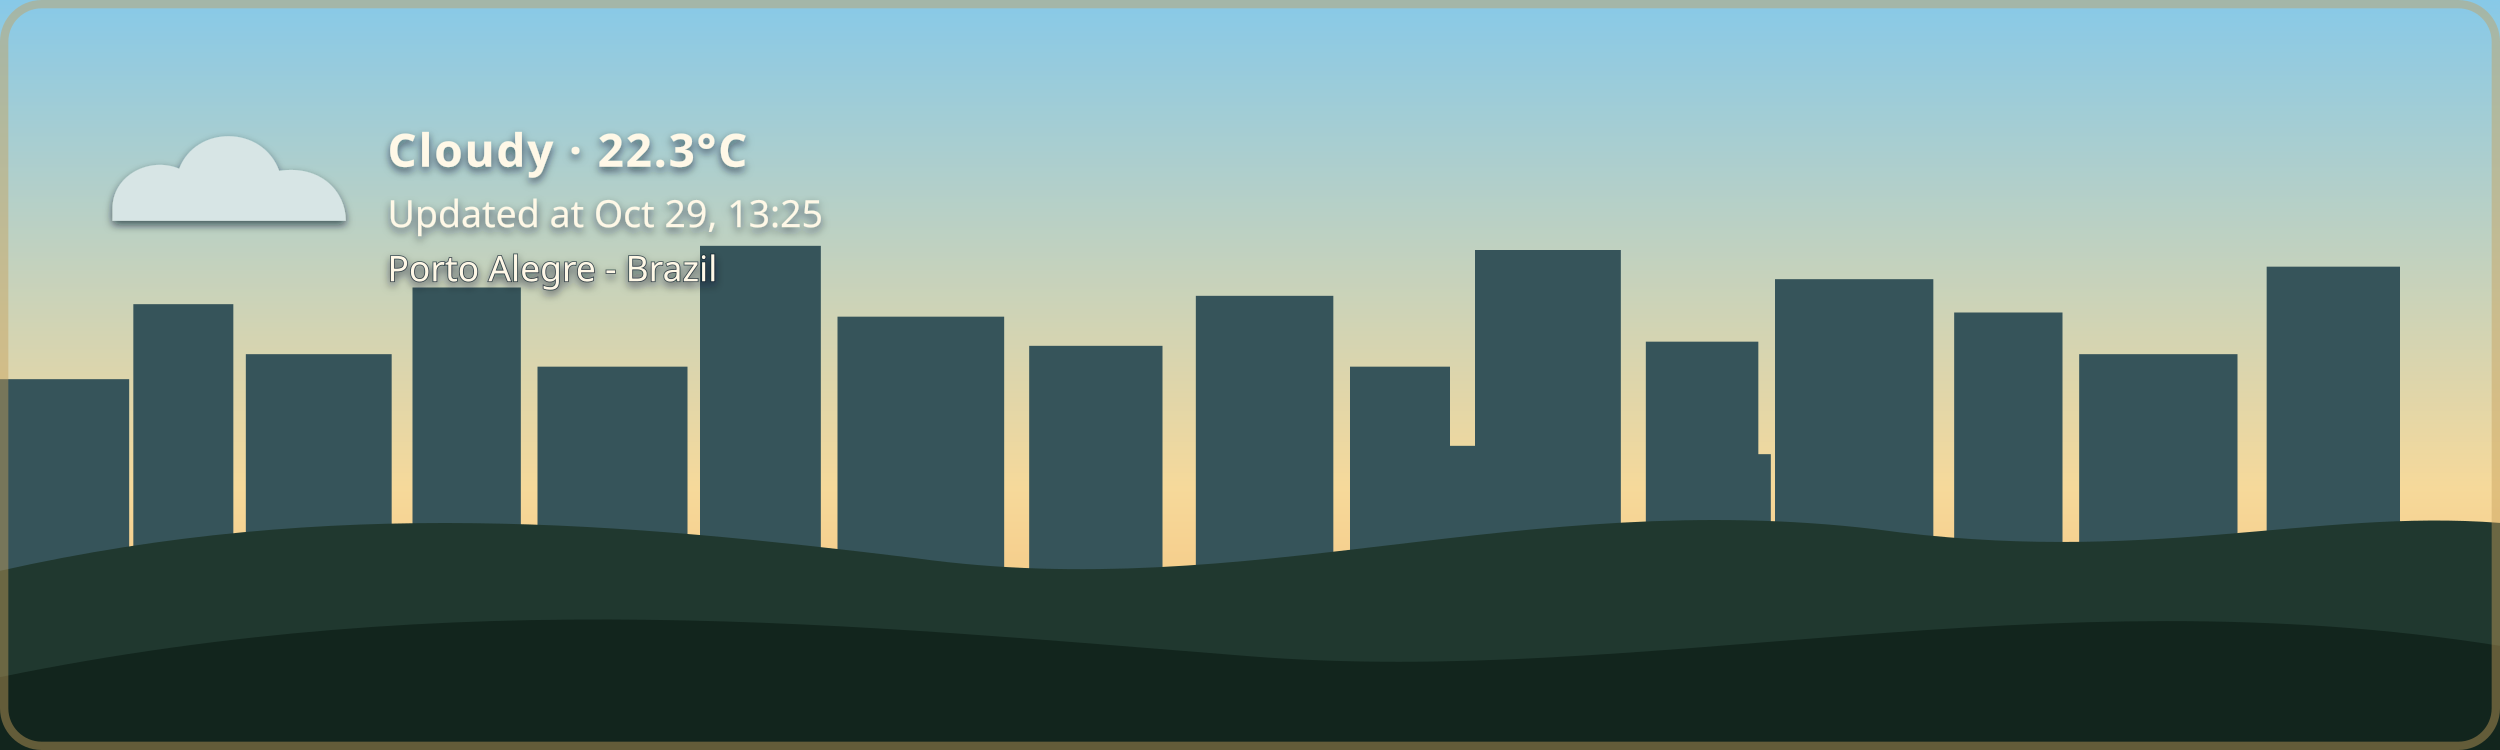
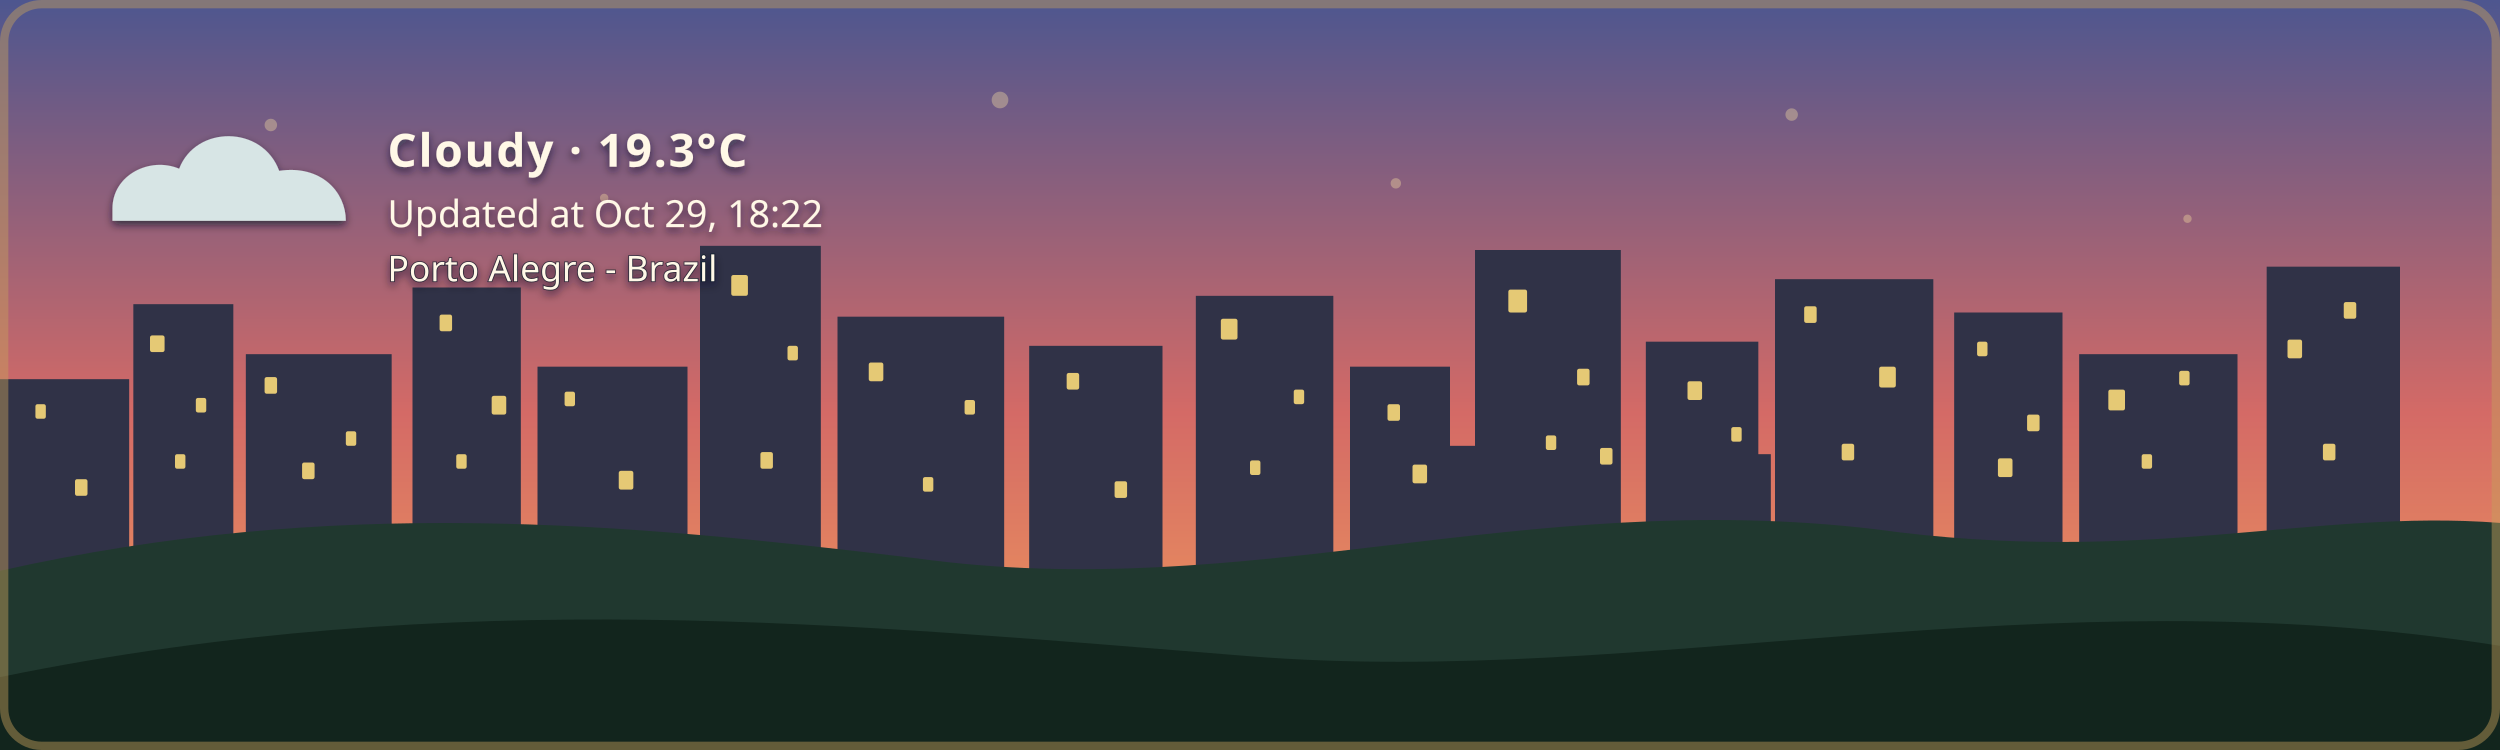
- <svg xmlns="http://www.w3.org/2000/svg" width="1200" height="360" viewBox="0 0 1200 360" role="img" aria-labelledby="title description" class="github-time-day weather-cloudy alert-none" data-temperature="22.3°C" lang="en-US">
+ <svg xmlns="http://www.w3.org/2000/svg" width="1200" height="360" viewBox="0 0 1200 360" role="img" aria-labelledby="title description" class="github-time-sunset weather-cloudy alert-none" data-temperature="19.3°C" lang="en-US">
  <defs>
    <linearGradient id="daySky" x1="0" y1="0" x2="0" y2="1">
      <stop offset="0%" stop-color="#87c9e8" />
      <stop offset="65%" stop-color="#f6d99a" />
      <stop offset="100%" stop-color="#f4b66e" />
    </linearGradient>
    <linearGradient id="sunsetSky" x1="0" y1="0" x2="0" y2="1">
      <stop offset="0%" stop-color="#4d568f" />
      <stop offset="55%" stop-color="#d46a66" />
      <stop offset="100%" stop-color="#f4a259" />
    </linearGradient>
    <linearGradient id="nightSky" x1="0" y1="0" x2="0" y2="1">
      <stop offset="0%" stop-color="#071426" />
      <stop offset="60%" stop-color="#102c46" />
      <stop offset="100%" stop-color="#244b4a" />
    </linearGradient>
    <linearGradient id="dawnSky" x1="0" y1="0" x2="0" y2="1">
      <stop offset="0%" stop-color="#766b9f" />
      <stop offset="55%" stop-color="#d7939b" />
      <stop offset="100%" stop-color="#f4c280" />
    </linearGradient>
    <radialGradient id="weatherSunFill" cx="35%" cy="30%" r="72%">
      <stop offset="0%" stop-color="#fff4b8" />
      <stop offset="58%" stop-color="#ffdc7a" />
      <stop offset="100%" stop-color="#f2b84f" />
    </radialGradient>
    <linearGradient id="weatherMoonFill" x1="0" y1="0" x2="1" y2="1">
      <stop offset="0%" stop-color="#fff4bd" />
      <stop offset="62%" stop-color="#ffe08a" />
      <stop offset="100%" stop-color="#e9b957" />
    </linearGradient>
    <filter id="weatherContentShadow" x="-20" y="-20" width="500" height="180" filterUnits="userSpaceOnUse">
      <feGaussianBlur in="SourceAlpha" stdDeviation="2" result="shadowBlur" />
      <feOffset in="shadowBlur" dx="0" dy="2" result="shadowOffset" />
      <feFlood flood-color="#071426" flood-opacity="0.65" result="shadowColor" />
      <feComposite in="shadowColor" in2="shadowOffset" operator="in" result="shadow" />
      <feMerge>
        <feMergeNode in="shadow" />
        <feMergeNode in="SourceGraphic" />
      </feMerge>
    </filter>
  </defs>
  <style>
    /* The sky state is updated by the GitHub Action based on local time. */

    .sky {
      animation: none !important;
    }

    .github-time-day .day-sky,
    .github-time-sunset .sunset-sky,
    .github-time-night .night-sky,
    .github-time-dawn .dawn-sky {
      opacity: 1;
    }

    .github-time-day .sunset-sky,
    .github-time-day .night-sky,
    .github-time-day .dawn-sky,
    .github-time-sunset .day-sky,
    .github-time-sunset .night-sky,
    .github-time-sunset .dawn-sky,
    .github-time-night .day-sky,
    .github-time-night .sunset-sky,
    .github-time-night .dawn-sky,
    .github-time-dawn .day-sky,
    .github-time-dawn .sunset-sky,
    .github-time-dawn .night-sky {
      opacity: 0;
    }

    .github-time-day .day-sky,
    .github-time-sunset .sunset-sky,
    .github-time-night .night-sky,
    .github-time-dawn .dawn-sky {
      animation: sky-fade-in 2.5s ease both !important;
    }

    .weather-effect {
      display: none;
    }

    .github-time-night.weather-clear .weather-moon,
    .github-time-day.weather-clear .weather-sun,
    .github-time-sunset.weather-clear .weather-sun,
    .github-time-dawn.weather-clear .weather-sun,
    .weather-cloudy .weather-cloud,
    .weather-rain .weather-cloud,
    .weather-rain .weather-rainfall,
    .weather-wind-rain .weather-cloud,
    .weather-wind-rain .weather-wind,
    .weather-wind-rain .weather-wind-rainfall,
    .weather-storm .weather-cloud,
    .weather-storm .weather-rainfall,
    .weather-storm .weather-lightning,
    .weather-snow .weather-cloud,
    .weather-snow .weather-snowfall {
      display: block;
    }

    .weather-sun {
      transform-box: fill-box;
      transform-origin: center;
      animation: weather-pulse 4s ease-in-out infinite;
    }

    .weather-moon {
      animation: moon-glow 4s ease-in-out infinite;
    }

    .weather-cloud path {
      animation: cloud-drift 8s ease-in-out infinite alternate;
    }

    .weather-rainfall path {
      animation: rain-fall 1.4s linear infinite;
    }

    .weather-rainfall path:nth-child(2) {
      animation-delay: 0.35s;
    }

    .weather-rainfall path:nth-child(3) {
      animation-delay: 0.7s;
    }

    .weather-wind-rainfall path {
      animation: wind-rain-fall 1.15s linear infinite;
    }

    .weather-wind-rainfall path:nth-child(2) {
      animation-delay: 0.3s;
    }

    .weather-wind-rainfall path:nth-child(3) {
      animation-delay: 0.6s;
    }

    .weather-wind path {
      animation: wind-sweep 1.8s ease-in-out infinite;
    }

    .weather-wind path:nth-child(2) {
      animation-delay: 0.45s;
    }

    .weather-snowfall circle {
      animation: snow-fall 3s ease-in-out infinite;
    }

    .weather-snowfall circle:nth-child(2) {
      animation-delay: 1s;
    }

    .weather-snowfall circle:nth-child(3) {
      animation-delay: 2s;
    }

    .weather-lightning {
      animation: lightning-flash 4s ease-in-out infinite;
    }

    svg.github-time-day .city-back,
    svg.github-time-day .city-mid {
      fill: #36545a;
    }

    svg.github-time-sunset .city-back,
    svg.github-time-sunset .city-mid {
      fill: #303247;
    }

    svg.github-time-night .city-back,
    svg.github-time-night .city-mid {
      fill: #08131d;
    }

    svg.github-time-dawn .city-back,
    svg.github-time-dawn .city-mid {
      fill: #404158;
    }

    .city-window {
      opacity: 0;
      fill: #f8d97a;
    }

    svg.github-time-night .city-window,
    svg.github-time-dawn .city-window,
    svg.github-time-sunset .city-window {
      opacity: 0.9;
    }

    .city-window rect {
      animation: city-window-toggle-a 20s steps(1, end) infinite;
    }

    .city-window rect:nth-child(3n) {
      animation-name: city-window-toggle-b;
      animation-delay: -4s;
    }

    .city-window rect:nth-child(4n) {
      animation-name: city-window-toggle-c;
      animation-delay: -9s;
    }

    .city-window rect:nth-child(5n) {
      animation-name: city-window-toggle-d;
      animation-delay: -13s;
    }

    .city-window rect:nth-child(7n) {
      animation-name: city-window-toggle-e;
      animation-delay: -17s;
    }

    #weather-alert-level,
    #weather-alert-detail {
      display: none;
    }

    svg.alert-yellow #weather-alert-level,
    svg.alert-yellow #weather-alert-detail,
    svg.alert-orange #weather-alert-level,
    svg.alert-orange #weather-alert-detail,
    svg.alert-red #weather-alert-level,
    svg.alert-red #weather-alert-detail {
      display: block;
    }

    svg.alert-yellow #weather-alert-level {
      fill: #f4d35e;
    }

    svg.alert-yellow #weather-alert-detail {
      fill: #fff3b3;
    }

    svg.alert-orange #weather-alert-level {
      fill: #f9a74f;
    }

    svg.alert-orange #weather-alert-detail {
      fill: #ffd0a0;
    }

    svg.alert-red #weather-alert-level {
      fill: #ff675c;
    }

    svg.alert-red #weather-alert-detail {
      fill: #ffc2bf;
    }

    #weather-description,
    #weather-time,
    #weather-alert-level,
    #weather-alert-detail,
    #weather-location {
      animation: info-fade-in 1.5s ease both;
      font-family: sans-serif;
    }

    #weather-description {
      letter-spacing: 0.04em;
    }

    @keyframes sky-fade-in {
      from {
        opacity: 0;
      }

      to {
        opacity: 1;
      }
    }

    @keyframes info-fade-in {
      from {
        opacity: 0;
        transform: translateY(6px);
      }

      to {
        opacity: 1;
        transform: translateY(0);
      }
    }

    @keyframes weather-pulse {
      0%,
      100% {
        opacity: 0.85;
        transform: scale(0.96);
      }

      50% {
        opacity: 1;
        transform: scale(1.04);
      }
    }

    @keyframes moon-glow {
      0%,
      100% {
        opacity: 0.8;
      }

      50% {
        opacity: 1;
      }
    }

    @keyframes cloud-drift {
      from {
        transform: translateX(-5px);
      }

      to {
        transform: translateX(8px);
      }
    }

    @keyframes rain-fall {
      0% {
        opacity: 0;
        transform: translateY(-7px);
      }

      25%,
      75% {
        opacity: 1;
      }

      100% {
        opacity: 0;
        transform: translateY(10px);
      }
    }

    @keyframes wind-rain-fall {
      0% {
        opacity: 0;
        transform: translate(-6px, -5px);
      }

      25%,
      75% {
        opacity: 1;
      }

      100% {
        opacity: 0;
        transform: translate(8px, 10px);
      }
    }

    @keyframes wind-sweep {
      0%,
      100% {
        opacity: 0.3;
        transform: translateX(-7px);
      }

      50% {
        opacity: 1;
        transform: translateX(6px);
      }
    }

    @keyframes snow-fall {
      0%,
      100% {
        opacity: 0.35;
        transform: translateY(-5px);
      }

      50% {
        opacity: 1;
        transform: translate(5px, 8px);
      }
    }

    @keyframes lightning-flash {
      0%,
      88%,
      100% {
        opacity: 0;
      }

      90%,
      93% {
        opacity: 1;
      }
    }

    @keyframes city-window-toggle-a {
      0%,
      19%,
      61%,
      100% {
        opacity: 1;
      }

      20%,
      60% {
        opacity: 0;
      }
    }

    @keyframes city-window-toggle-b {
      0%,
      34%,
      76%,
      100% {
        opacity: 0;
      }

      35%,
      75% {
        opacity: 1;
      }
    }

    @keyframes city-window-toggle-c {
      0%,
      24%,
      46%,
      100% {
        opacity: 1;
      }

      25%,
      45% {
        opacity: 0;
      }
    }

    @keyframes city-window-toggle-d {
      0%,
      49%,
      86%,
      100% {
        opacity: 1;
      }

      50%,
      85% {
        opacity: 0;
      }
    }

    @keyframes city-window-toggle-e {
      0%,
      14%,
      56%,
      100% {
        opacity: 0;
      }

      15%,
      55% {
        opacity: 1;
      }
    }

    .stars {
      opacity: 0;
    }

    .github-time-sunset .stars,
    .github-time-dawn .stars {
      opacity: 0.35;
    }

    .github-time-night .stars {
      opacity: 1;
    }

    .star {
      animation: twinkle 2.5s ease-in-out infinite;
      transform-box: fill-box;
      transform-origin: center;
    }

    .star:nth-child(2) {
      animation-delay: 0.5s;
    }

    .star:nth-child(3) {
      animation-delay: 1s;
    }

    .star:nth-child(4) {
      animation-delay: 1.5s;
    }

    @keyframes twinkle {
      0%,
      100% {
        opacity: 0.25;
        transform: scale(0.8);
      }

      50% {
        opacity: 1;
        transform: scale(1.25);
      }
    }

    /*
     * Disable animations when the visitor has requested reduced motion.
     */
    @media (prefers-reduced-motion: reduce) {
      .sky,
      .stars,
      .star,
      .weather-sun,
      .weather-moon,
      .weather-cloud path,
      .weather-rainfall path,
      .weather-wind-rainfall path,
      .weather-wind path,
      .weather-snowfall circle,
      .weather-lightning,
      .city-window rect,
      #weather-description,
      #weather-time,
      #weather-alert-level,
      #weather-alert-detail,
      #weather-location {
        animation: none !important;
      }
    }
  </style>
  <g id="skies">
    <rect class="sky day-sky" width="1200" height="360" fill="url(#daySky)" />
    <rect class="sky sunset-sky" width="1200" height="360" fill="url(#sunsetSky)" />
    <rect class="sky night-sky" width="1200" height="360" fill="url(#nightSky)" />
    <rect class="sky dawn-sky" width="1200" height="360" fill="url(#dawnSky)" />
  </g>
  <g class="stars" fill="#ffe8a3">
    <circle class="star" cx="130" cy="60" r="3" />
    <circle class="star" cx="290" cy="95" r="2" />
    <circle class="star" cx="480" cy="48" r="4" />
    <circle class="star" cx="670" cy="88" r="2.5" />
    <circle class="star" cx="860" cy="55" r="3" />
    <circle class="star" cx="1050" cy="105" r="2" />
  </g>
  <g class="city-shape">
    <g class="city-back">
      <rect x="0" y="182" width="62" height="94" />
      <rect x="64" y="146" width="48" height="130" />
      <rect x="118" y="170" width="70" height="106" />
      <rect x="198" y="138" width="52" height="138" />
      <rect x="258" y="176" width="72" height="100" />
      <rect x="336" y="118" width="58" height="158" />
      <rect x="402" y="152" width="80" height="124" />
      <rect x="494" y="166" width="64" height="110" />
      <rect x="574" y="142" width="66" height="134" />
      <rect x="648" y="176" width="48" height="100" />
      <rect x="708" y="120" width="70" height="156" />
      <rect x="790" y="164" width="54" height="112" />
      <rect x="852" y="134" width="76" height="142" />
      <rect x="938" y="150" width="52" height="126" />
      <rect x="998" y="170" width="76" height="106" />
      <rect x="1088" y="128" width="64" height="148" />
    </g>
    <g class="city-mid">
      <rect x="24" y="226" width="28" height="50" />
      <rect x="88" y="210" width="18" height="66" />
      <rect x="148" y="218" width="22" height="58" />
      <rect x="214" y="206" width="22" height="70" />
      <rect x="282" y="210" width="18" height="66" />
      <rect x="362" y="206" width="22" height="70" />
      <rect x="430" y="220" width="18" height="56" />
      <rect x="528" y="220" width="20" height="56" />
      <rect x="606" y="214" width="22" height="62" />
      <rect x="690" y="214" width="18" height="62" />
      <rect x="754" y="208" width="18" height="68" />
      <rect x="830" y="218" width="20" height="58" />
      <rect x="892" y="214" width="18" height="62" />
      <rect x="960" y="224" width="18" height="52" />
      <rect x="1018" y="218" width="22" height="58" />
      <rect x="1108" y="210" width="18" height="66" />
    </g>
    <g class="city-window">
      <rect x="17" y="194" width="5" height="7" rx="1" />
      <rect x="36" y="230" width="6" height="8" rx="1" />
      <rect x="72" y="161" width="7" height="8" rx="1" />
      <rect x="84" y="218" width="5" height="7" rx="1" />
      <rect x="94" y="191" width="5" height="7" rx="1" />
      <rect x="127" y="181" width="6" height="8" rx="1" />
      <rect x="145" y="222" width="6" height="8" rx="1" />
      <rect x="166" y="207" width="5" height="7" rx="1" />
      <rect x="211" y="151" width="6" height="8" rx="1" />
      <rect x="219" y="218" width="5" height="7" rx="1" />
      <rect x="236" y="190" width="7" height="9" rx="1" />
      <rect x="271" y="188" width="5" height="7" rx="1" />
      <rect x="297" y="226" width="7" height="9" rx="1" />
      <rect x="351" y="132" width="8" height="10" rx="1" />
      <rect x="365" y="217" width="6" height="8" rx="1" />
      <rect x="378" y="166" width="5" height="7" rx="1" />
      <rect x="417" y="174" width="7" height="9" rx="1" />
      <rect x="443" y="229" width="5" height="7" rx="1" />
      <rect x="463" y="192" width="5" height="7" rx="1" />
      <rect x="512" y="179" width="6" height="8" rx="1" />
      <rect x="535" y="231" width="6" height="8" rx="1" />
      <rect x="586" y="153" width="8" height="10" rx="1" />
      <rect x="600" y="221" width="5" height="7" rx="1" />
      <rect x="621" y="187" width="5" height="7" rx="1" />
      <rect x="666" y="194" width="6" height="8" rx="1" />
      <rect x="678" y="223" width="7" height="9" rx="1" />
      <rect x="724" y="139" width="9" height="11" rx="1" />
      <rect x="742" y="209" width="5" height="7" rx="1" />
      <rect x="757" y="177" width="6" height="8" rx="1" />
      <rect x="768" y="215" width="6" height="8" rx="1" />
      <rect x="810" y="183" width="7" height="9" rx="1" />
      <rect x="831" y="205" width="5" height="7" rx="1" />
      <rect x="866" y="147" width="6" height="8" rx="1" />
      <rect x="884" y="213" width="6" height="8" rx="1" />
      <rect x="902" y="176" width="8" height="10" rx="1" />
      <rect x="949" y="164" width="5" height="7" rx="1" />
      <rect x="959" y="220" width="7" height="9" rx="1" />
      <rect x="973" y="199" width="6" height="8" rx="1" />
      <rect x="1012" y="187" width="8" height="10" rx="1" />
      <rect x="1028" y="218" width="5" height="7" rx="1" />
      <rect x="1046" y="178" width="5" height="7" rx="1" />
      <rect x="1098" y="163" width="7" height="9" rx="1" />
      <rect x="1115" y="213" width="6" height="8" rx="1" />
      <rect x="1125" y="145" width="6" height="8" rx="1" />
    </g>
  </g>
  <g transform="translate(54 48)" filter="url(#weatherContentShadow)">
    <g class="weather-effect weather-sun">
      <circle cx="34" cy="34" r="23" fill="url(#weatherSunFill)" />
      <g stroke="#ffd66f" stroke-width="4" stroke-linecap="round">
        <path d="M 34 0 V 8" />
        <path d="M 34 60 V 68" />
        <path d="M 0 34 H 8" />
        <path d="M 60 34 H 68" />
        <path d="M 10 10 L 16 16" />
        <path d="M 52 52 L 58 58" />
        <path d="M 58 10 L 52 16" />
        <path d="M 16 52 L 10 58" />
      </g>
    </g>
    <g class="weather-effect weather-moon">
      <path d="M 54 4 C 38 7, 26 20, 26 36 C 26 53, 39 66, 56 66 C 65 66, 74 62, 80 56 C 76 57, 72 58, 68 58 C 51 58, 38 45, 38 28 C 38 18, 44 9, 54 4 Z" fill="url(#weatherMoonFill)" />
    </g>
    <g class="weather-effect weather-cloud" fill="#d7e5e5">
      <path d="M 0 52 C 0 36, 18 27, 32 33 C 40 12, 72 12, 80 34 C 100 31, 112 44, 112 58 H 0 Z" />
    </g>
    <g class="weather-effect weather-rainfall" stroke="#b9e3ed" stroke-width="4" stroke-linecap="round">
      <path d="M 22 72 l -7 17" />
      <path d="M 52 72 l -7 17" />
      <path d="M 82 72 l -7 17" />
    </g>
    <g class="weather-effect weather-wind-rainfall" stroke="#b9e3ed" stroke-width="4" stroke-linecap="round">
      <path d="M 50 70 l -10 19" />
      <path d="M 75 70 l -10 19" />
      <path d="M 100 70 l -10 19" />
    </g>
    <g class="weather-effect weather-wind" fill="none" stroke="#eef8ff" stroke-width="3.5" stroke-linecap="round">
      <path d="M 2 73 C 12 68, 22 68, 32 72" />
      <path d="M 2 88 C 13 83, 24 83, 34 87" />
    </g>
    <g class="weather-effect weather-lightning" fill="#ffe37b">
      <path d="M 62 68 l -14 27 h 12 l -7 20 l 24 -31 h -13 z" />
    </g>
    <g class="weather-effect weather-snowfall" fill="#eef8ff">
      <circle cx="22" cy="78" r="4" />
      <circle cx="52" cy="91" r="4" />
      <circle cx="82" cy="78" r="4" />
    </g>
-     <text id="weather-description" x="132" y="32" fill="#fff8e7" font-family="sans-serif" font-size="22" font-weight="600">Cloudy · 22.3°C</text>
-     <text id="weather-time" x="132" y="61" fill="#fff8e7" font-family="sans-serif" font-size="18">Updated at Oct 29, 13:25</text>
+     <text id="weather-description" x="132" y="32" fill="#fff8e7" font-family="sans-serif" font-size="22" font-weight="600">Cloudy · 19.3°C</text>
+     <text id="weather-time" x="132" y="61" fill="#fff8e7" font-family="sans-serif" font-size="18">Updated at Oct 29, 18:22</text>
    <text id="weather-alert-level" x="132" y="87" fill="#eaf3ff" font-family="sans-serif" font-size="12" font-weight="700" letter-spacing="1.8" />
    <text id="weather-alert-detail" x="132" y="108" fill="#eef7ff" font-family="sans-serif" font-size="14" opacity="0.9" />
    <text id="weather-location" x="132" y="87" fill="#fff8e7" stroke="#071426" stroke-width="0.8" stroke-opacity="0.65" paint-order="stroke fill" font-family="sans-serif" font-size="17" font-weight="500">Porto Alegre - Brazil</text>
  </g>
  <path d="       M 0 274       C 160 238, 300 251, 440 268       C 600 290, 730 234, 900 254       C 1030 272, 1110 244, 1200 251       L 1200 360       L 0 360       Z     " fill="#20382f" />
  <path d="       M 0 325       C 220 280, 410 300, 600 315       C 790 330, 980 275, 1200 310       L 1200 360       L 0 360       Z     " fill="#12251d" />
  <rect x="2" y="2" width="1196" height="356" rx="18" fill="none" stroke="#c6a15b" stroke-width="4" stroke-opacity="0.45" />
</svg>
